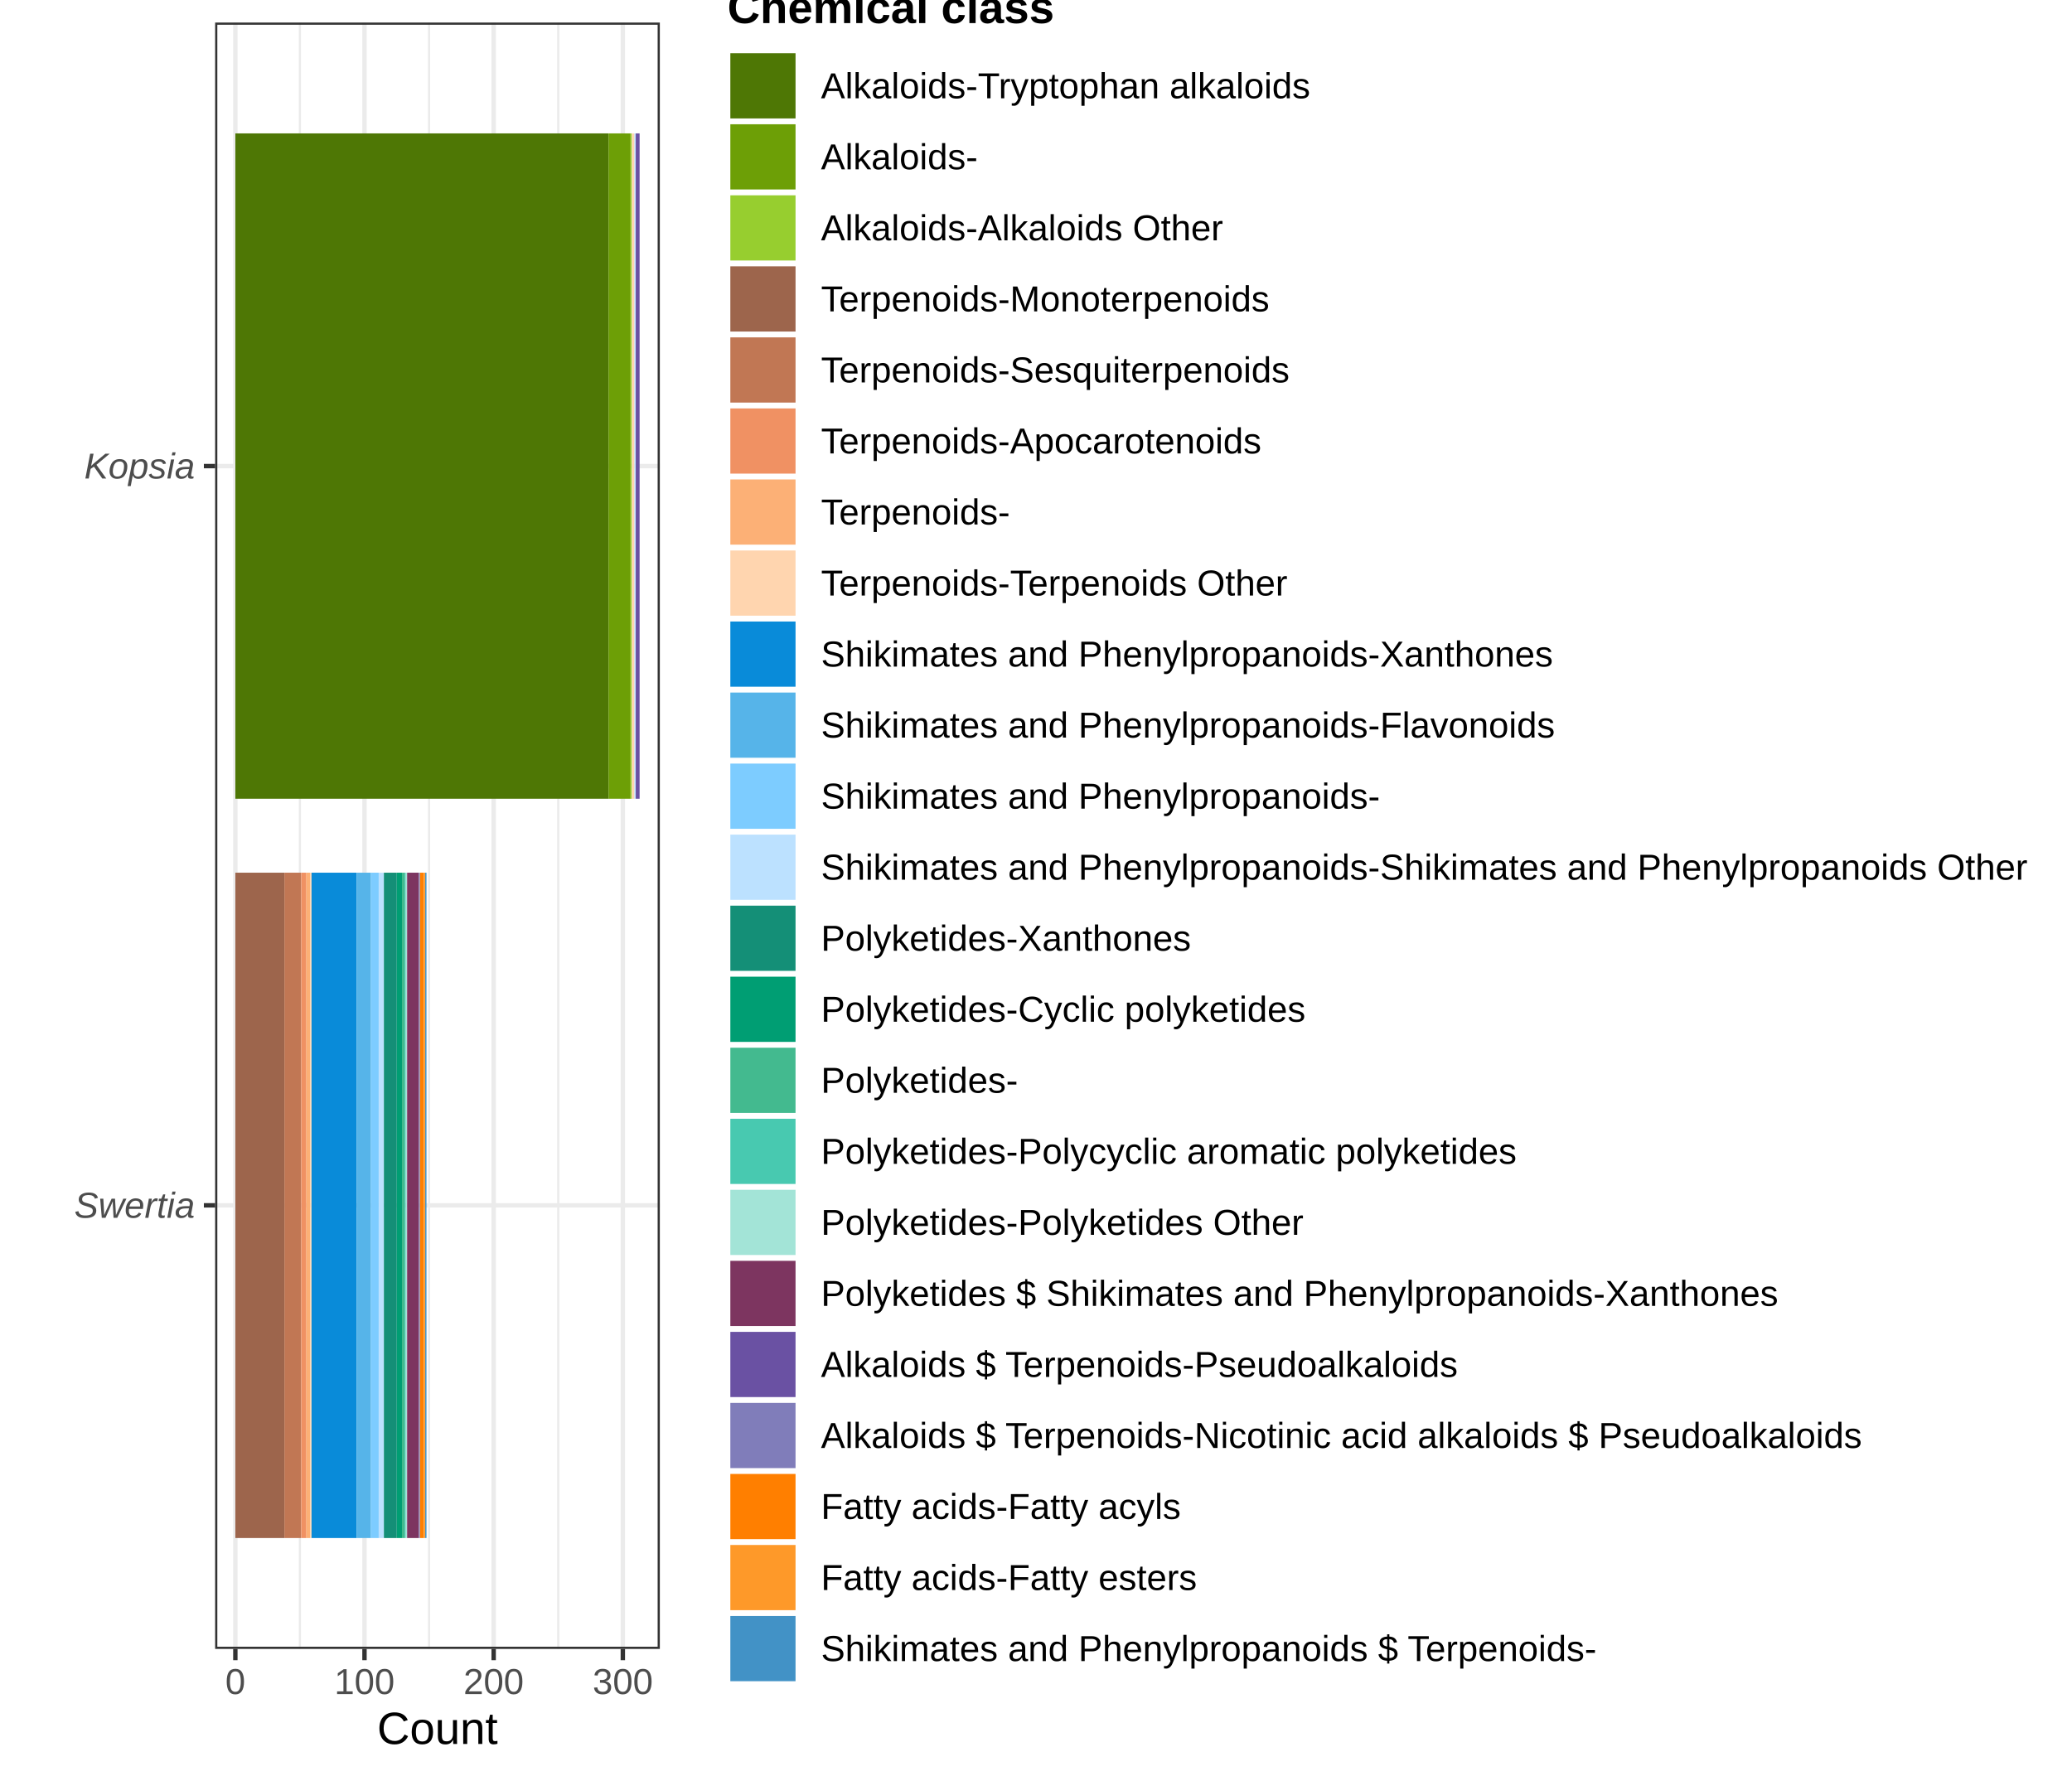
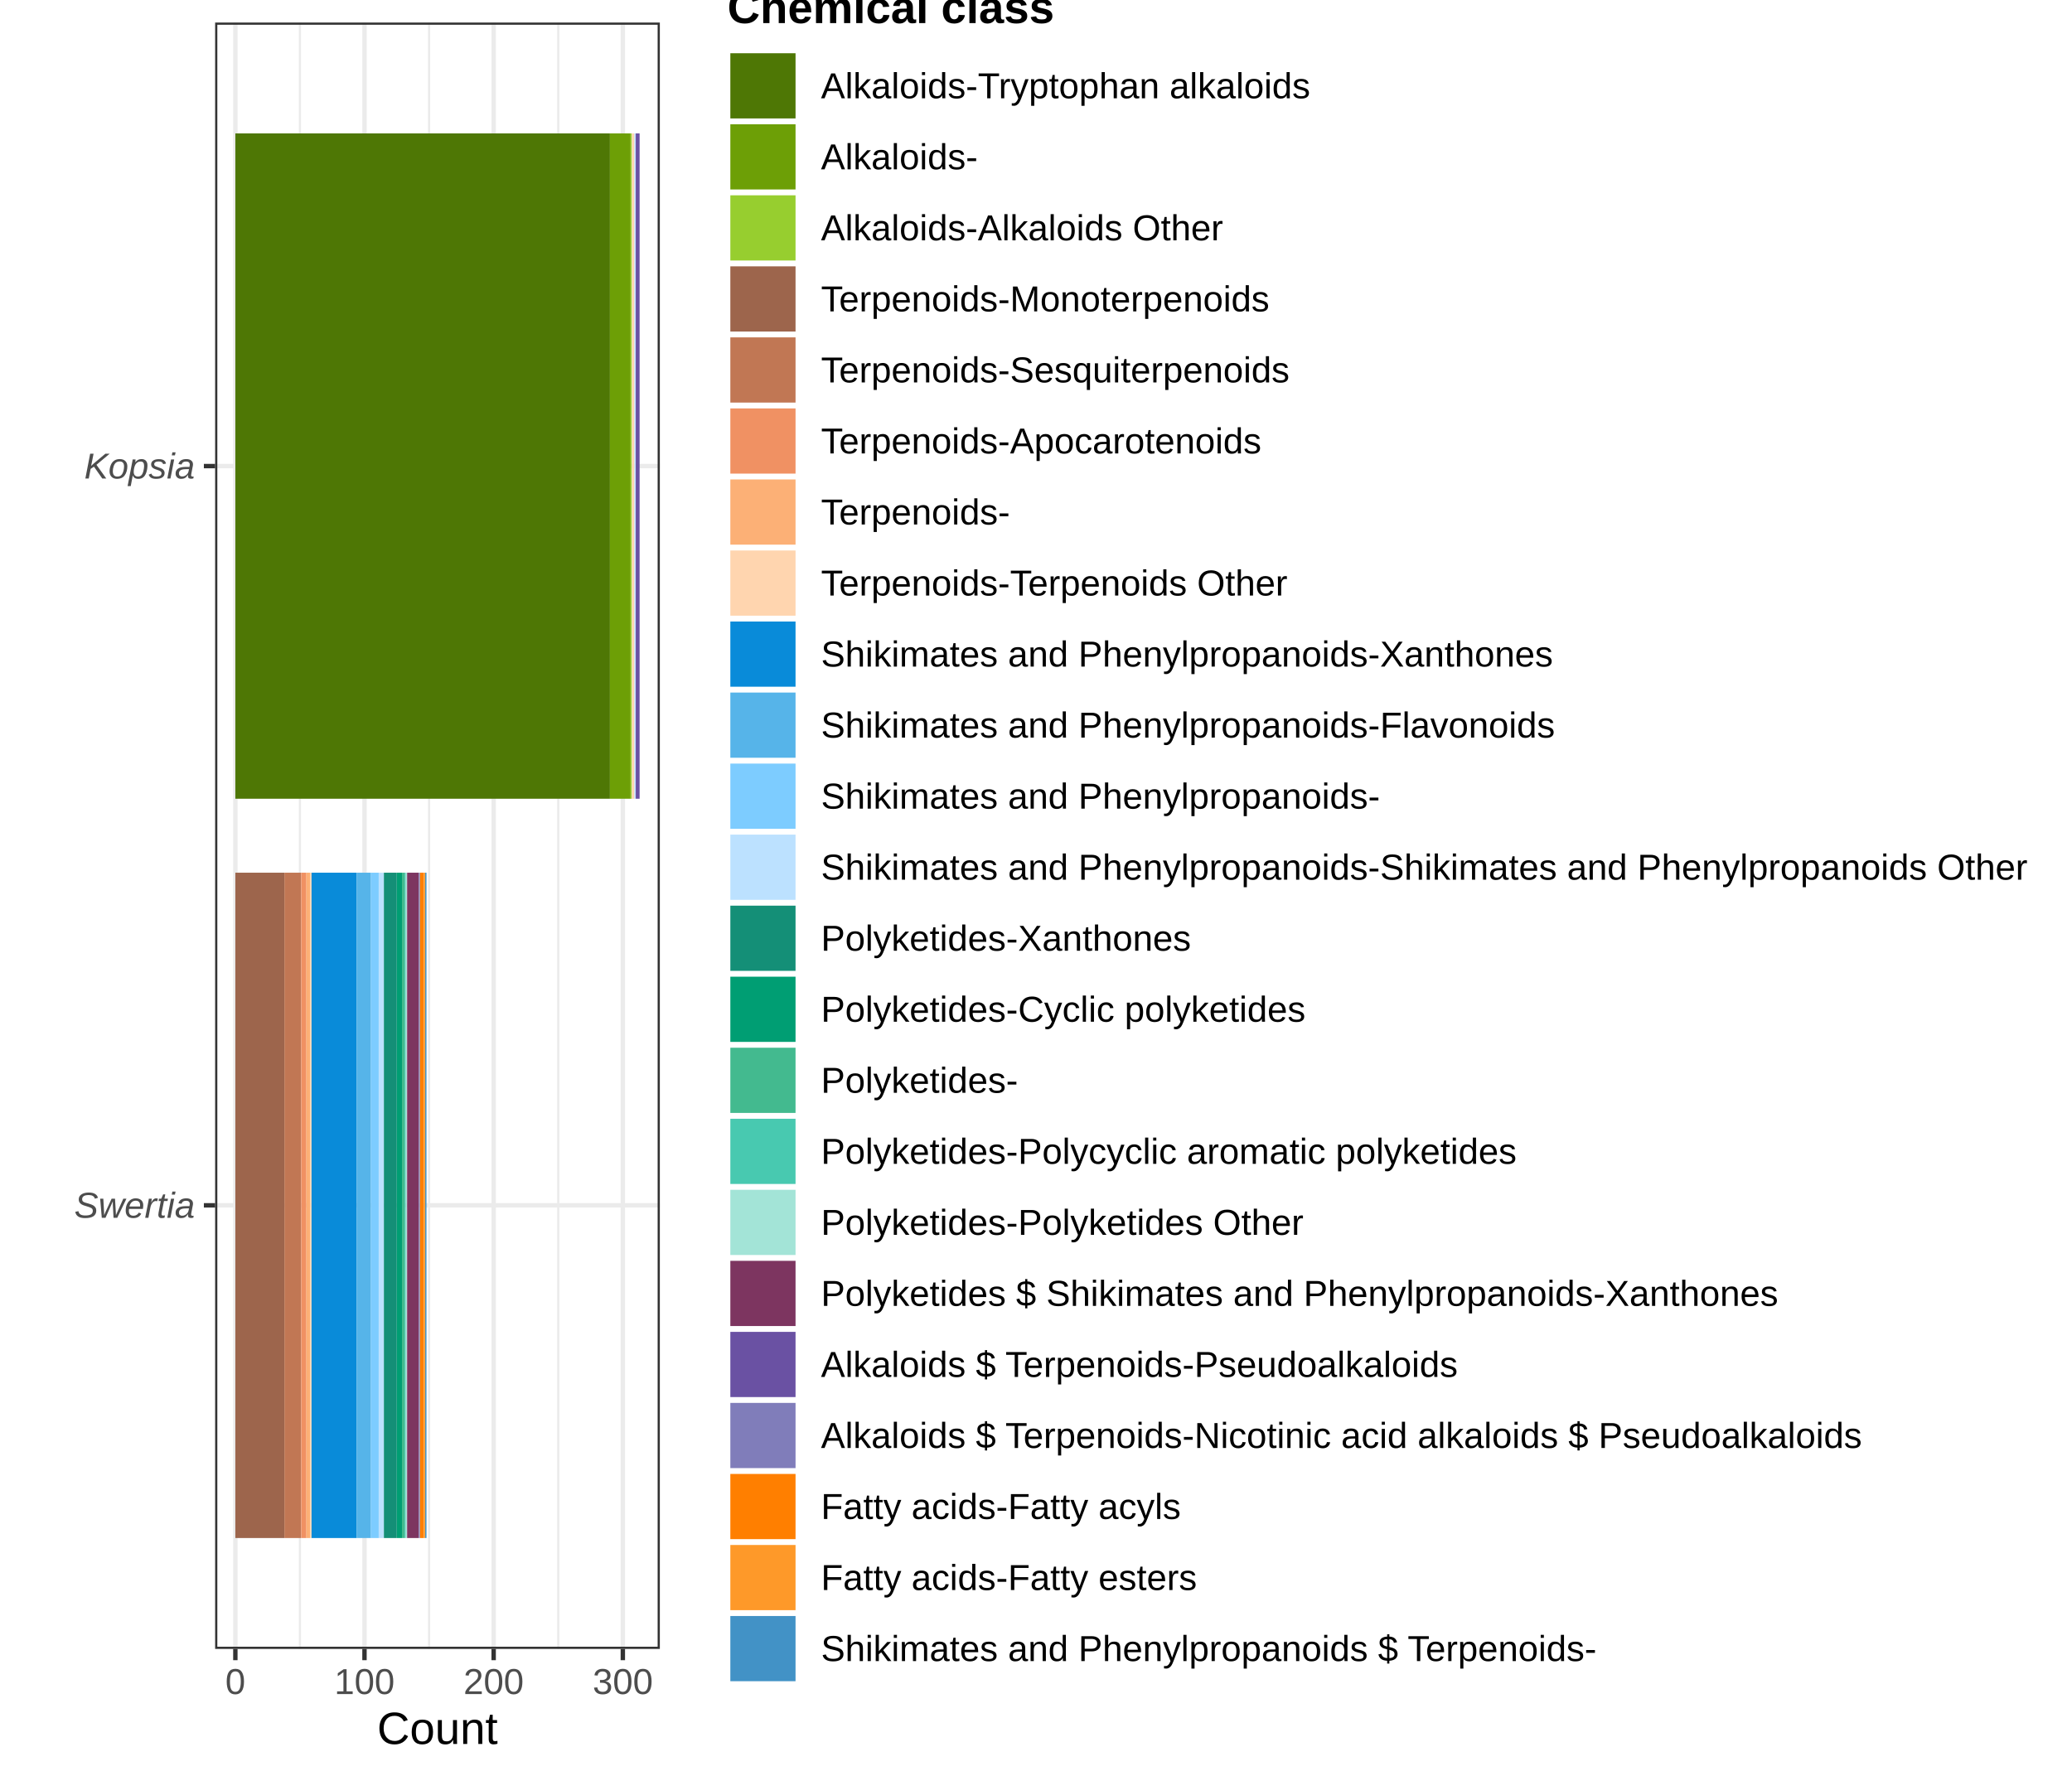
<svg xmlns="http://www.w3.org/2000/svg" width="504.00pt" height="432.00pt" viewBox="0 0 504.00 432.00">
  <g class="svglite">
    <defs>
      <style type="text/css">
    .svglite line, .svglite polyline, .svglite polygon, .svglite path, .svglite rect, .svglite circle {
      fill: none;
      stroke: #000000;
      stroke-linecap: round;
      stroke-linejoin: round;
      stroke-miterlimit: 10.00;
    }
    .svglite text {
      white-space: pre;
    }
    .svglite g.glyphgroup path {
      fill: inherit;
      stroke: none;
    }
  </style>
    </defs>
    <rect width="100%" height="100%" style="stroke: none; fill: #FFFFFF;" />
    <defs>
      <clipPath id="cpMC4wMHw1MDQuMDB8MC4wMHw0MzIuMDA=">
        <rect x="0.00" y="0.00" width="504.00" height="432.00" />
      </clipPath>
    </defs>
    <g clip-path="url(#cpMC4wMHw1MDQuMDB8MC4wMHw0MzIuMDA=)">
      <rect x="0.00" y="0.00" width="504.00" height="432.00" style="stroke-width: 1.07; stroke: #FFFFFF; fill: #FFFFFF;" />
    </g>
    <defs>
      <clipPath id="cpNTIuMzN8MTYwLjUwfDUuNDh8NDAxLjEy">
        <rect x="52.33" y="5.48" width="108.17" height="395.64" />
      </clipPath>
    </defs>
    <g clip-path="url(#cpNTIuMzN8MTYwLjUwfDUuNDh8NDAxLjEy)">
      <rect x="52.33" y="5.48" width="108.17" height="395.64" style="stroke-width: 1.07; stroke: none; fill: #FFFFFF;" />
      <polyline points="72.95,401.12 72.95,5.48 " style="stroke-width: 0.53; stroke: #EBEBEB; stroke-linecap: butt;" />
      <polyline points="104.37,401.12 104.37,5.48 " style="stroke-width: 0.53; stroke: #EBEBEB; stroke-linecap: butt;" />
      <polyline points="135.79,401.12 135.79,5.48 " style="stroke-width: 0.53; stroke: #EBEBEB; stroke-linecap: butt;" />
      <polyline points="52.33,293.21 160.50,293.21 " style="stroke-width: 1.07; stroke: #EBEBEB; stroke-linecap: butt;" />
      <polyline points="52.33,113.38 160.50,113.38 " style="stroke-width: 1.07; stroke: #EBEBEB; stroke-linecap: butt;" />
      <polyline points="57.25,401.12 57.25,5.48 " style="stroke-width: 1.07; stroke: #EBEBEB; stroke-linecap: butt;" />
      <polyline points="88.66,401.12 88.66,5.48 " style="stroke-width: 1.07; stroke: #EBEBEB; stroke-linecap: butt;" />
      <polyline points="120.08,401.12 120.08,5.48 " style="stroke-width: 1.07; stroke: #EBEBEB; stroke-linecap: butt;" />
      <polyline points="151.50,401.12 151.50,5.48 " style="stroke-width: 1.07; stroke: #EBEBEB; stroke-linecap: butt;" />
-       <rect x="57.25" y="32.45" width="90.80" height="161.85" style="stroke-width: 1.07; stroke: none; stroke-linecap: butt; stroke-linejoin: miter; fill: #4E7705;" />
-       <rect x="148.04" y="32.45" width="5.34" height="161.85" style="stroke-width: 1.07; stroke: none; stroke-linecap: butt; stroke-linejoin: miter; fill: #6D9F06;" />
+       <rect x="57.25" y="32.45" width="91.11" height="161.85" style="stroke-width: 1.07; stroke: none; stroke-linecap: butt; stroke-linejoin: miter; fill: #4E7705;" />
+       <rect x="148.36" y="32.45" width="5.03" height="161.85" style="stroke-width: 1.07; stroke: none; stroke-linecap: butt; stroke-linejoin: miter; fill: #6D9F06;" />
      <rect x="153.38" y="32.45" width="0.31" height="161.85" style="stroke-width: 1.07; stroke: none; stroke-linecap: butt; stroke-linejoin: miter; fill: #97CE2F;" />
      <rect x="57.25" y="212.29" width="11.94" height="161.85" style="stroke-width: 1.07; stroke: none; stroke-linecap: butt; stroke-linejoin: miter; fill: #9D654C;" />
      <rect x="69.18" y="212.29" width="4.08" height="161.85" style="stroke-width: 1.07; stroke: none; stroke-linecap: butt; stroke-linejoin: miter; fill: #C17754;" />
      <rect x="73.27" y="212.29" width="1.26" height="161.85" style="stroke-width: 1.07; stroke: none; stroke-linecap: butt; stroke-linejoin: miter; fill: #F09163;" />
      <rect x="74.53" y="212.29" width="0.94" height="161.85" style="stroke-width: 1.07; stroke: none; stroke-linecap: butt; stroke-linejoin: miter; fill: #FCB076;" />
      <rect x="153.70" y="32.45" width="0.63" height="161.85" style="stroke-width: 1.07; stroke: none; stroke-linecap: butt; stroke-linejoin: miter; fill: #FFD5AF;" />
      <rect x="75.47" y="212.29" width="0.31" height="161.85" style="stroke-width: 1.07; stroke: none; stroke-linecap: butt; stroke-linejoin: miter; fill: #FFD5AF;" />
      <rect x="75.78" y="212.29" width="11.00" height="161.85" style="stroke-width: 1.07; stroke: none; stroke-linecap: butt; stroke-linejoin: miter; fill: #098BD9;" />
      <rect x="86.78" y="212.29" width="3.46" height="161.85" style="stroke-width: 1.07; stroke: none; stroke-linecap: butt; stroke-linejoin: miter; fill: #56B4E9;" />
      <rect x="90.23" y="212.29" width="1.89" height="161.85" style="stroke-width: 1.07; stroke: none; stroke-linecap: butt; stroke-linejoin: miter; fill: #7DCCFF;" />
      <rect x="92.12" y="212.29" width="1.26" height="161.85" style="stroke-width: 1.07; stroke: none; stroke-linecap: butt; stroke-linejoin: miter; fill: #BCE1FF;" />
      <rect x="154.33" y="32.45" width="0.31" height="161.85" style="stroke-width: 1.07; stroke: none; stroke-linecap: butt; stroke-linejoin: miter; fill: #BCE1FF;" />
      <rect x="93.38" y="212.29" width="3.14" height="161.85" style="stroke-width: 1.07; stroke: none; stroke-linecap: butt; stroke-linejoin: miter; fill: #148F77;" />
      <rect x="96.52" y="212.29" width="1.26" height="161.85" style="stroke-width: 1.07; stroke: none; stroke-linecap: butt; stroke-linejoin: miter; fill: #009E73;" />
      <rect x="97.77" y="212.29" width="0.63" height="161.85" style="stroke-width: 1.07; stroke: none; stroke-linecap: butt; stroke-linejoin: miter; fill: #43BA8F;" />
      <rect x="98.40" y="212.29" width="0.31" height="161.85" style="stroke-width: 1.07; stroke: none; stroke-linecap: butt; stroke-linejoin: miter; fill: #48C9B0;" />
      <rect x="98.72" y="212.29" width="0.31" height="161.85" style="stroke-width: 1.07; stroke: none; stroke-linecap: butt; stroke-linejoin: miter; fill: #A3E4D7;" />
      <rect x="99.03" y="212.29" width="2.83" height="161.85" style="stroke-width: 1.07; stroke: none; stroke-linecap: butt; stroke-linejoin: miter; fill: #7D3560;" />
      <rect x="154.64" y="32.45" width="0.94" height="161.85" style="stroke-width: 1.07; stroke: none; stroke-linecap: butt; stroke-linejoin: miter; fill: #6A51A3;" />
      <rect x="101.86" y="212.29" width="0.31" height="161.85" style="stroke-width: 1.07; stroke: none; stroke-linecap: butt; stroke-linejoin: miter; fill: #807DBA;" />
      <rect x="102.17" y="212.29" width="0.94" height="161.85" style="stroke-width: 1.07; stroke: none; stroke-linecap: butt; stroke-linejoin: miter; fill: #FF7F00;" />
      <rect x="103.12" y="212.29" width="0.31" height="161.85" style="stroke-width: 1.07; stroke: none; stroke-linecap: butt; stroke-linejoin: miter; fill: #FE9929;" />
      <rect x="103.43" y="212.29" width="0.31" height="161.85" style="stroke-width: 1.07; stroke: none; stroke-linecap: butt; stroke-linejoin: miter; fill: #4292C6;" />
      <rect x="52.33" y="5.48" width="108.17" height="395.64" style="stroke-width: 1.07; stroke: #333333;" />
    </g>
    <g clip-path="url(#cpMC4wMHw1MDQuMDB8MC4wMHw0MzIuMDA=)">
      <text x="47.40" y="296.24" text-anchor="end" style="font-size: 8.80px; font-style: italic;fill: #4D4D4D; font-family: &quot;Liberation Sans&quot;;" textLength="29.33px" lengthAdjust="spacingAndGlyphs">Swertia</text>
      <text x="47.40" y="116.41" text-anchor="end" style="font-size: 8.80px; font-style: italic;fill: #4D4D4D; font-family: &quot;Liberation Sans&quot;;" textLength="26.91px" lengthAdjust="spacingAndGlyphs">Kopsia</text>
      <polyline points="49.59,293.21 52.33,293.21 " style="stroke-width: 1.07; stroke: #333333; stroke-linecap: butt;" />
      <polyline points="49.59,113.38 52.33,113.38 " style="stroke-width: 1.07; stroke: #333333; stroke-linecap: butt;" />
      <polyline points="57.25,403.86 57.25,401.12 " style="stroke-width: 1.07; stroke: #333333; stroke-linecap: butt;" />
      <polyline points="88.66,403.86 88.66,401.12 " style="stroke-width: 1.07; stroke: #333333; stroke-linecap: butt;" />
      <polyline points="120.08,403.86 120.08,401.12 " style="stroke-width: 1.07; stroke: #333333; stroke-linecap: butt;" />
      <polyline points="151.50,403.86 151.50,401.12 " style="stroke-width: 1.07; stroke: #333333; stroke-linecap: butt;" />
      <text x="57.25" y="412.10" text-anchor="middle" style="font-size: 8.80px;fill: #4D4D4D; font-family: &quot;Liberation Sans&quot;;" textLength="4.89px" lengthAdjust="spacingAndGlyphs">0</text>
      <text x="88.66" y="412.10" text-anchor="middle" style="font-size: 8.80px;fill: #4D4D4D; font-family: &quot;Liberation Sans&quot;;" textLength="14.67px" lengthAdjust="spacingAndGlyphs">100</text>
      <text x="120.08" y="412.10" text-anchor="middle" style="font-size: 8.80px;fill: #4D4D4D; font-family: &quot;Liberation Sans&quot;;" textLength="14.67px" lengthAdjust="spacingAndGlyphs">200</text>
      <text x="151.50" y="412.10" text-anchor="middle" style="font-size: 8.80px;fill: #4D4D4D; font-family: &quot;Liberation Sans&quot;;" textLength="14.67px" lengthAdjust="spacingAndGlyphs">300</text>
      <text x="106.41" y="424.24" text-anchor="middle" style="font-size: 11.00px; font-family: &quot;Liberation Sans&quot;;" textLength="29.38px" lengthAdjust="spacingAndGlyphs">Count</text>
      <rect x="171.46" y="-8.57" width="327.06" height="423.73" style="stroke-width: 1.07; stroke: none; fill: #FFFFFF;" />
      <text x="176.94" y="5.62" style="font-size: 11.00px; font-weight: bold; font-family: &quot;Liberation Sans&quot;;" textLength="79.56px" lengthAdjust="spacingAndGlyphs">Chemical class</text>
      <rect x="176.94" y="12.24" width="17.28" height="17.28" style="stroke-width: 1.07; stroke: none; fill: #FFFFFF;" />
      <rect x="177.65" y="12.95" width="15.86" height="15.86" style="stroke-width: 1.07; stroke: none; stroke-linecap: butt; stroke-linejoin: miter; fill: #4E7705;" />
      <rect x="176.94" y="29.52" width="17.28" height="17.28" style="stroke-width: 1.07; stroke: none; fill: #FFFFFF;" />
      <rect x="177.65" y="30.23" width="15.86" height="15.86" style="stroke-width: 1.07; stroke: none; stroke-linecap: butt; stroke-linejoin: miter; fill: #6D9F06;" />
      <rect x="176.94" y="46.80" width="17.28" height="17.28" style="stroke-width: 1.07; stroke: none; fill: #FFFFFF;" />
      <rect x="177.65" y="47.51" width="15.86" height="15.86" style="stroke-width: 1.07; stroke: none; stroke-linecap: butt; stroke-linejoin: miter; fill: #97CE2F;" />
      <rect x="176.94" y="64.08" width="17.28" height="17.28" style="stroke-width: 1.07; stroke: none; fill: #FFFFFF;" />
      <rect x="177.65" y="64.79" width="15.86" height="15.86" style="stroke-width: 1.07; stroke: none; stroke-linecap: butt; stroke-linejoin: miter; fill: #9D654C;" />
      <rect x="176.94" y="81.36" width="17.28" height="17.28" style="stroke-width: 1.07; stroke: none; fill: #FFFFFF;" />
      <rect x="177.65" y="82.07" width="15.86" height="15.86" style="stroke-width: 1.07; stroke: none; stroke-linecap: butt; stroke-linejoin: miter; fill: #C17754;" />
      <rect x="176.94" y="98.64" width="17.28" height="17.28" style="stroke-width: 1.07; stroke: none; fill: #FFFFFF;" />
      <rect x="177.65" y="99.35" width="15.86" height="15.86" style="stroke-width: 1.07; stroke: none; stroke-linecap: butt; stroke-linejoin: miter; fill: #F09163;" />
      <rect x="176.94" y="115.92" width="17.28" height="17.28" style="stroke-width: 1.07; stroke: none; fill: #FFFFFF;" />
      <rect x="177.65" y="116.63" width="15.86" height="15.86" style="stroke-width: 1.07; stroke: none; stroke-linecap: butt; stroke-linejoin: miter; fill: #FCB076;" />
      <rect x="176.94" y="133.20" width="17.28" height="17.28" style="stroke-width: 1.07; stroke: none; fill: #FFFFFF;" />
      <rect x="177.65" y="133.91" width="15.86" height="15.86" style="stroke-width: 1.07; stroke: none; stroke-linecap: butt; stroke-linejoin: miter; fill: #FFD5AF;" />
      <rect x="176.94" y="150.48" width="17.28" height="17.28" style="stroke-width: 1.07; stroke: none; fill: #FFFFFF;" />
      <rect x="177.65" y="151.19" width="15.86" height="15.86" style="stroke-width: 1.07; stroke: none; stroke-linecap: butt; stroke-linejoin: miter; fill: #098BD9;" />
      <rect x="176.94" y="167.76" width="17.28" height="17.28" style="stroke-width: 1.07; stroke: none; fill: #FFFFFF;" />
      <rect x="177.65" y="168.47" width="15.86" height="15.86" style="stroke-width: 1.07; stroke: none; stroke-linecap: butt; stroke-linejoin: miter; fill: #56B4E9;" />
      <rect x="176.94" y="185.04" width="17.28" height="17.28" style="stroke-width: 1.07; stroke: none; fill: #FFFFFF;" />
      <rect x="177.65" y="185.75" width="15.86" height="15.86" style="stroke-width: 1.07; stroke: none; stroke-linecap: butt; stroke-linejoin: miter; fill: #7DCCFF;" />
      <rect x="176.94" y="202.32" width="17.28" height="17.28" style="stroke-width: 1.07; stroke: none; fill: #FFFFFF;" />
      <rect x="177.65" y="203.03" width="15.86" height="15.86" style="stroke-width: 1.07; stroke: none; stroke-linecap: butt; stroke-linejoin: miter; fill: #BCE1FF;" />
      <rect x="176.94" y="219.60" width="17.28" height="17.28" style="stroke-width: 1.07; stroke: none; fill: #FFFFFF;" />
      <rect x="177.65" y="220.31" width="15.86" height="15.86" style="stroke-width: 1.07; stroke: none; stroke-linecap: butt; stroke-linejoin: miter; fill: #148F77;" />
      <rect x="176.94" y="236.88" width="17.28" height="17.28" style="stroke-width: 1.07; stroke: none; fill: #FFFFFF;" />
      <rect x="177.65" y="237.59" width="15.86" height="15.86" style="stroke-width: 1.07; stroke: none; stroke-linecap: butt; stroke-linejoin: miter; fill: #009E73;" />
      <rect x="176.94" y="254.16" width="17.28" height="17.28" style="stroke-width: 1.07; stroke: none; fill: #FFFFFF;" />
      <rect x="177.65" y="254.87" width="15.86" height="15.86" style="stroke-width: 1.07; stroke: none; stroke-linecap: butt; stroke-linejoin: miter; fill: #43BA8F;" />
      <rect x="176.94" y="271.44" width="17.28" height="17.28" style="stroke-width: 1.07; stroke: none; fill: #FFFFFF;" />
      <rect x="177.65" y="272.15" width="15.86" height="15.86" style="stroke-width: 1.07; stroke: none; stroke-linecap: butt; stroke-linejoin: miter; fill: #48C9B0;" />
      <rect x="176.94" y="288.72" width="17.28" height="17.28" style="stroke-width: 1.07; stroke: none; fill: #FFFFFF;" />
      <rect x="177.65" y="289.43" width="15.86" height="15.86" style="stroke-width: 1.07; stroke: none; stroke-linecap: butt; stroke-linejoin: miter; fill: #A3E4D7;" />
      <rect x="176.94" y="306.00" width="17.28" height="17.28" style="stroke-width: 1.07; stroke: none; fill: #FFFFFF;" />
      <rect x="177.65" y="306.71" width="15.86" height="15.86" style="stroke-width: 1.07; stroke: none; stroke-linecap: butt; stroke-linejoin: miter; fill: #7D3560;" />
      <rect x="176.94" y="323.28" width="17.28" height="17.28" style="stroke-width: 1.07; stroke: none; fill: #FFFFFF;" />
      <rect x="177.65" y="323.99" width="15.86" height="15.86" style="stroke-width: 1.07; stroke: none; stroke-linecap: butt; stroke-linejoin: miter; fill: #6A51A3;" />
      <rect x="176.94" y="340.56" width="17.28" height="17.28" style="stroke-width: 1.07; stroke: none; fill: #FFFFFF;" />
      <rect x="177.65" y="341.27" width="15.86" height="15.86" style="stroke-width: 1.07; stroke: none; stroke-linecap: butt; stroke-linejoin: miter; fill: #807DBA;" />
      <rect x="176.94" y="357.84" width="17.28" height="17.28" style="stroke-width: 1.07; stroke: none; fill: #FFFFFF;" />
      <rect x="177.65" y="358.55" width="15.86" height="15.86" style="stroke-width: 1.07; stroke: none; stroke-linecap: butt; stroke-linejoin: miter; fill: #FF7F00;" />
      <rect x="176.94" y="375.12" width="17.28" height="17.28" style="stroke-width: 1.07; stroke: none; fill: #FFFFFF;" />
      <rect x="177.65" y="375.83" width="15.86" height="15.86" style="stroke-width: 1.07; stroke: none; stroke-linecap: butt; stroke-linejoin: miter; fill: #FE9929;" />
      <rect x="176.94" y="392.40" width="17.28" height="17.28" style="stroke-width: 1.07; stroke: none; fill: #FFFFFF;" />
      <rect x="177.65" y="393.11" width="15.86" height="15.86" style="stroke-width: 1.07; stroke: none; stroke-linecap: butt; stroke-linejoin: miter; fill: #4292C6;" />
      <text x="199.70" y="23.91" style="font-size: 8.80px; font-family: &quot;Liberation Sans&quot;;" textLength="118.97px" lengthAdjust="spacingAndGlyphs">Alkaloids-Tryptophan alkaloids</text>
      <text x="199.70" y="41.19" style="font-size: 8.80px; font-family: &quot;Liberation Sans&quot;;" textLength="38.14px" lengthAdjust="spacingAndGlyphs">Alkaloids-</text>
      <text x="199.70" y="58.47" style="font-size: 8.80px; font-family: &quot;Liberation Sans&quot;;" textLength="97.78px" lengthAdjust="spacingAndGlyphs">Alkaloids-Alkaloids Other</text>
      <text x="199.70" y="75.75" style="font-size: 8.80px; font-family: &quot;Liberation Sans&quot;;" textLength="109.02px" lengthAdjust="spacingAndGlyphs">Terpenoids-Monoterpenoids</text>
      <text x="199.70" y="93.03" style="font-size: 8.80px; font-family: &quot;Liberation Sans&quot;;" textLength="113.92px" lengthAdjust="spacingAndGlyphs">Terpenoids-Sesquiterpenoids</text>
      <text x="199.70" y="110.31" style="font-size: 8.80px; font-family: &quot;Liberation Sans&quot;;" textLength="107.08px" lengthAdjust="spacingAndGlyphs">Terpenoids-Apocarotenoids</text>
      <text x="199.70" y="127.59" style="font-size: 8.80px; font-family: &quot;Liberation Sans&quot;;" textLength="45.95px" lengthAdjust="spacingAndGlyphs">Terpenoids-</text>
      <text x="199.70" y="144.87" style="font-size: 8.80px; font-family: &quot;Liberation Sans&quot;;" textLength="113.41px" lengthAdjust="spacingAndGlyphs">Terpenoids-Terpenoids Other</text>
      <text x="199.70" y="162.15" style="font-size: 8.80px; font-family: &quot;Liberation Sans&quot;;" textLength="177.98px" lengthAdjust="spacingAndGlyphs">Shikimates and Phenylpropanoids-Xanthones</text>
      <text x="199.70" y="179.43" style="font-size: 8.80px; font-family: &quot;Liberation Sans&quot;;" textLength="178.47px" lengthAdjust="spacingAndGlyphs">Shikimates and Phenylpropanoids-Flavonoids</text>
      <text x="199.70" y="196.71" style="font-size: 8.80px; font-family: &quot;Liberation Sans&quot;;" textLength="135.92px" lengthAdjust="spacingAndGlyphs">Shikimates and Phenylpropanoids-</text>
      <text x="199.70" y="213.99" style="font-size: 8.80px; font-family: &quot;Liberation Sans&quot;;" textLength="293.34px" lengthAdjust="spacingAndGlyphs">Shikimates and Phenylpropanoids-Shikimates and Phenylpropanoids Other</text>
      <text x="199.70" y="231.27" style="font-size: 8.80px; font-family: &quot;Liberation Sans&quot;;" textLength="89.98px" lengthAdjust="spacingAndGlyphs">Polyketides-Xanthones</text>
      <text x="199.70" y="248.55" style="font-size: 8.80px; font-family: &quot;Liberation Sans&quot;;" textLength="117.86px" lengthAdjust="spacingAndGlyphs">Polyketides-Cyclic polyketides</text>
      <text x="199.70" y="265.83" style="font-size: 8.80px; font-family: &quot;Liberation Sans&quot;;" textLength="47.92px" lengthAdjust="spacingAndGlyphs">Polyketides-</text>
      <text x="199.70" y="283.11" style="font-size: 8.80px; font-family: &quot;Liberation Sans&quot;;" textLength="169.19px" lengthAdjust="spacingAndGlyphs">Polyketides-Polycyclic aromatic polyketides</text>
      <text x="199.70" y="300.39" style="font-size: 8.80px; font-family: &quot;Liberation Sans&quot;;" textLength="117.34px" lengthAdjust="spacingAndGlyphs">Polyketides-Polyketides Other</text>
      <text x="199.70" y="317.67" style="font-size: 8.80px; font-family: &quot;Liberation Sans&quot;;" textLength="232.75px" lengthAdjust="spacingAndGlyphs">Polyketides $ Shikimates and Phenylpropanoids-Xanthones</text>
      <text x="199.70" y="334.95" style="font-size: 8.80px; font-family: &quot;Liberation Sans&quot;;" textLength="154.86px" lengthAdjust="spacingAndGlyphs">Alkaloids $ Terpenoids-Pseudoalkaloids</text>
      <text x="199.70" y="352.23" style="font-size: 8.80px; font-family: &quot;Liberation Sans&quot;;" textLength="253.12px" lengthAdjust="spacingAndGlyphs">Alkaloids $ Terpenoids-Nicotinic acid alkaloids $ Pseudoalkaloids</text>
      <text x="199.70" y="369.51" style="font-size: 8.80px; font-family: &quot;Liberation Sans&quot;;" textLength="87.50px" lengthAdjust="spacingAndGlyphs">Fatty acids-Fatty acyls</text>
      <text x="199.70" y="386.79" style="font-size: 8.80px; font-family: &quot;Liberation Sans&quot;;" textLength="91.39px" lengthAdjust="spacingAndGlyphs">Fatty acids-Fatty esters</text>
      <text x="199.70" y="404.07" style="font-size: 8.80px; font-family: &quot;Liberation Sans&quot;;" textLength="188.56px" lengthAdjust="spacingAndGlyphs">Shikimates and Phenylpropanoids $ Terpenoids-</text>
    </g>
  </g>
</svg>
